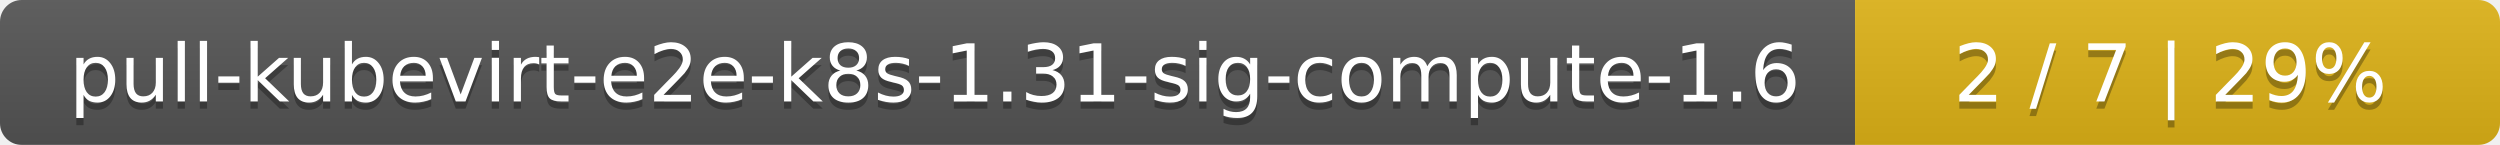
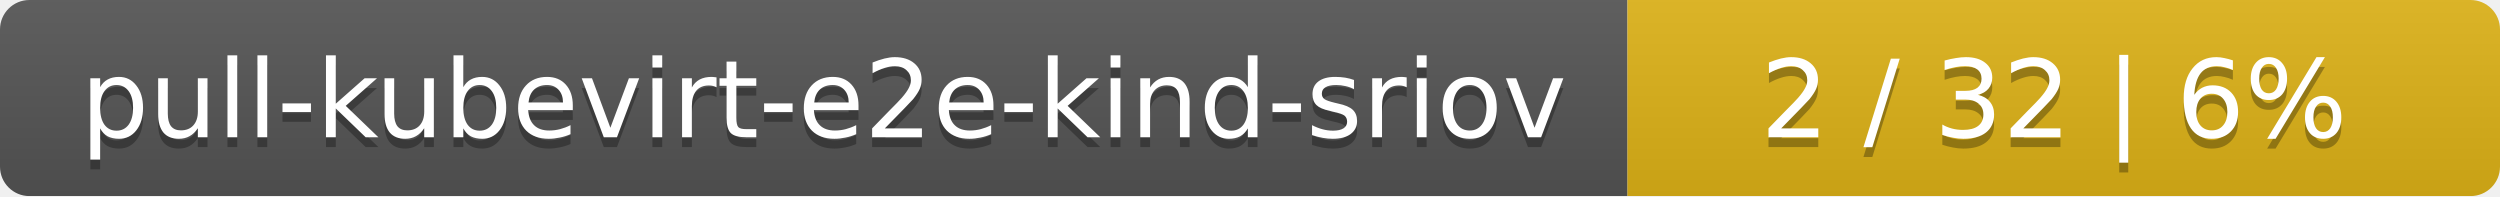
- <svg xmlns="http://www.w3.org/2000/svg" width="345" height="20">
+ <svg xmlns="http://www.w3.org/2000/svg" width="255" height="20">
  <linearGradient id="smooth" x2="0" y2="100%">
    <stop offset="0" stop-color="#bbb" stop-opacity=".1" />
    <stop offset="1" stop-opacity=".1" />
  </linearGradient>
  <mask id="round">
-     <rect width="345" height="20" rx="3" fill="#fff" />
+     <rect width="255" height="20" rx="3" fill="#fff" />
  </mask>
  <g mask="url(#round)">
-     <rect width="256" height="20" fill="#555" />
-     <rect x="256" width="89" height="20" fill="#dfb317" />
-     <rect width="345" height="20" fill="url(#smooth)" />
+     <rect width="166" height="20" fill="#555" />
+     <rect x="166" width="89" height="20" fill="#dfb317" />
+     <rect width="255" height="20" fill="url(#smooth)" />
  </g>
  <g fill="#fff" text-anchor="middle" font-family="DejaVu Sans,Verdana,Geneva,sans-serif" font-size="11">
-     <text x="129" y="15" fill="#010101" fill-opacity=".3">pull-kubevirt-e2e-k8s-1.31-sig-compute-1.6</text>
-     <text x="129" y="14">pull-kubevirt-e2e-k8s-1.31-sig-compute-1.6</text>
-     <text x="299.5" y="15" fill="#010101" fill-opacity=".3">2 / 7    |    29%</text>
-     <text x="299.5" y="14">2 / 7    |    29%</text>
+     <text x="84" y="15" fill="#010101" fill-opacity=".3">pull-kubevirt-e2e-kind-sriov</text>
+     <text x="84" y="14">pull-kubevirt-e2e-kind-sriov</text>
+     <text x="209.5" y="15" fill="#010101" fill-opacity=".3">2 / 32    |    6%</text>
+     <text x="209.5" y="14">2 / 32    |    6%</text>
  </g>
</svg>
